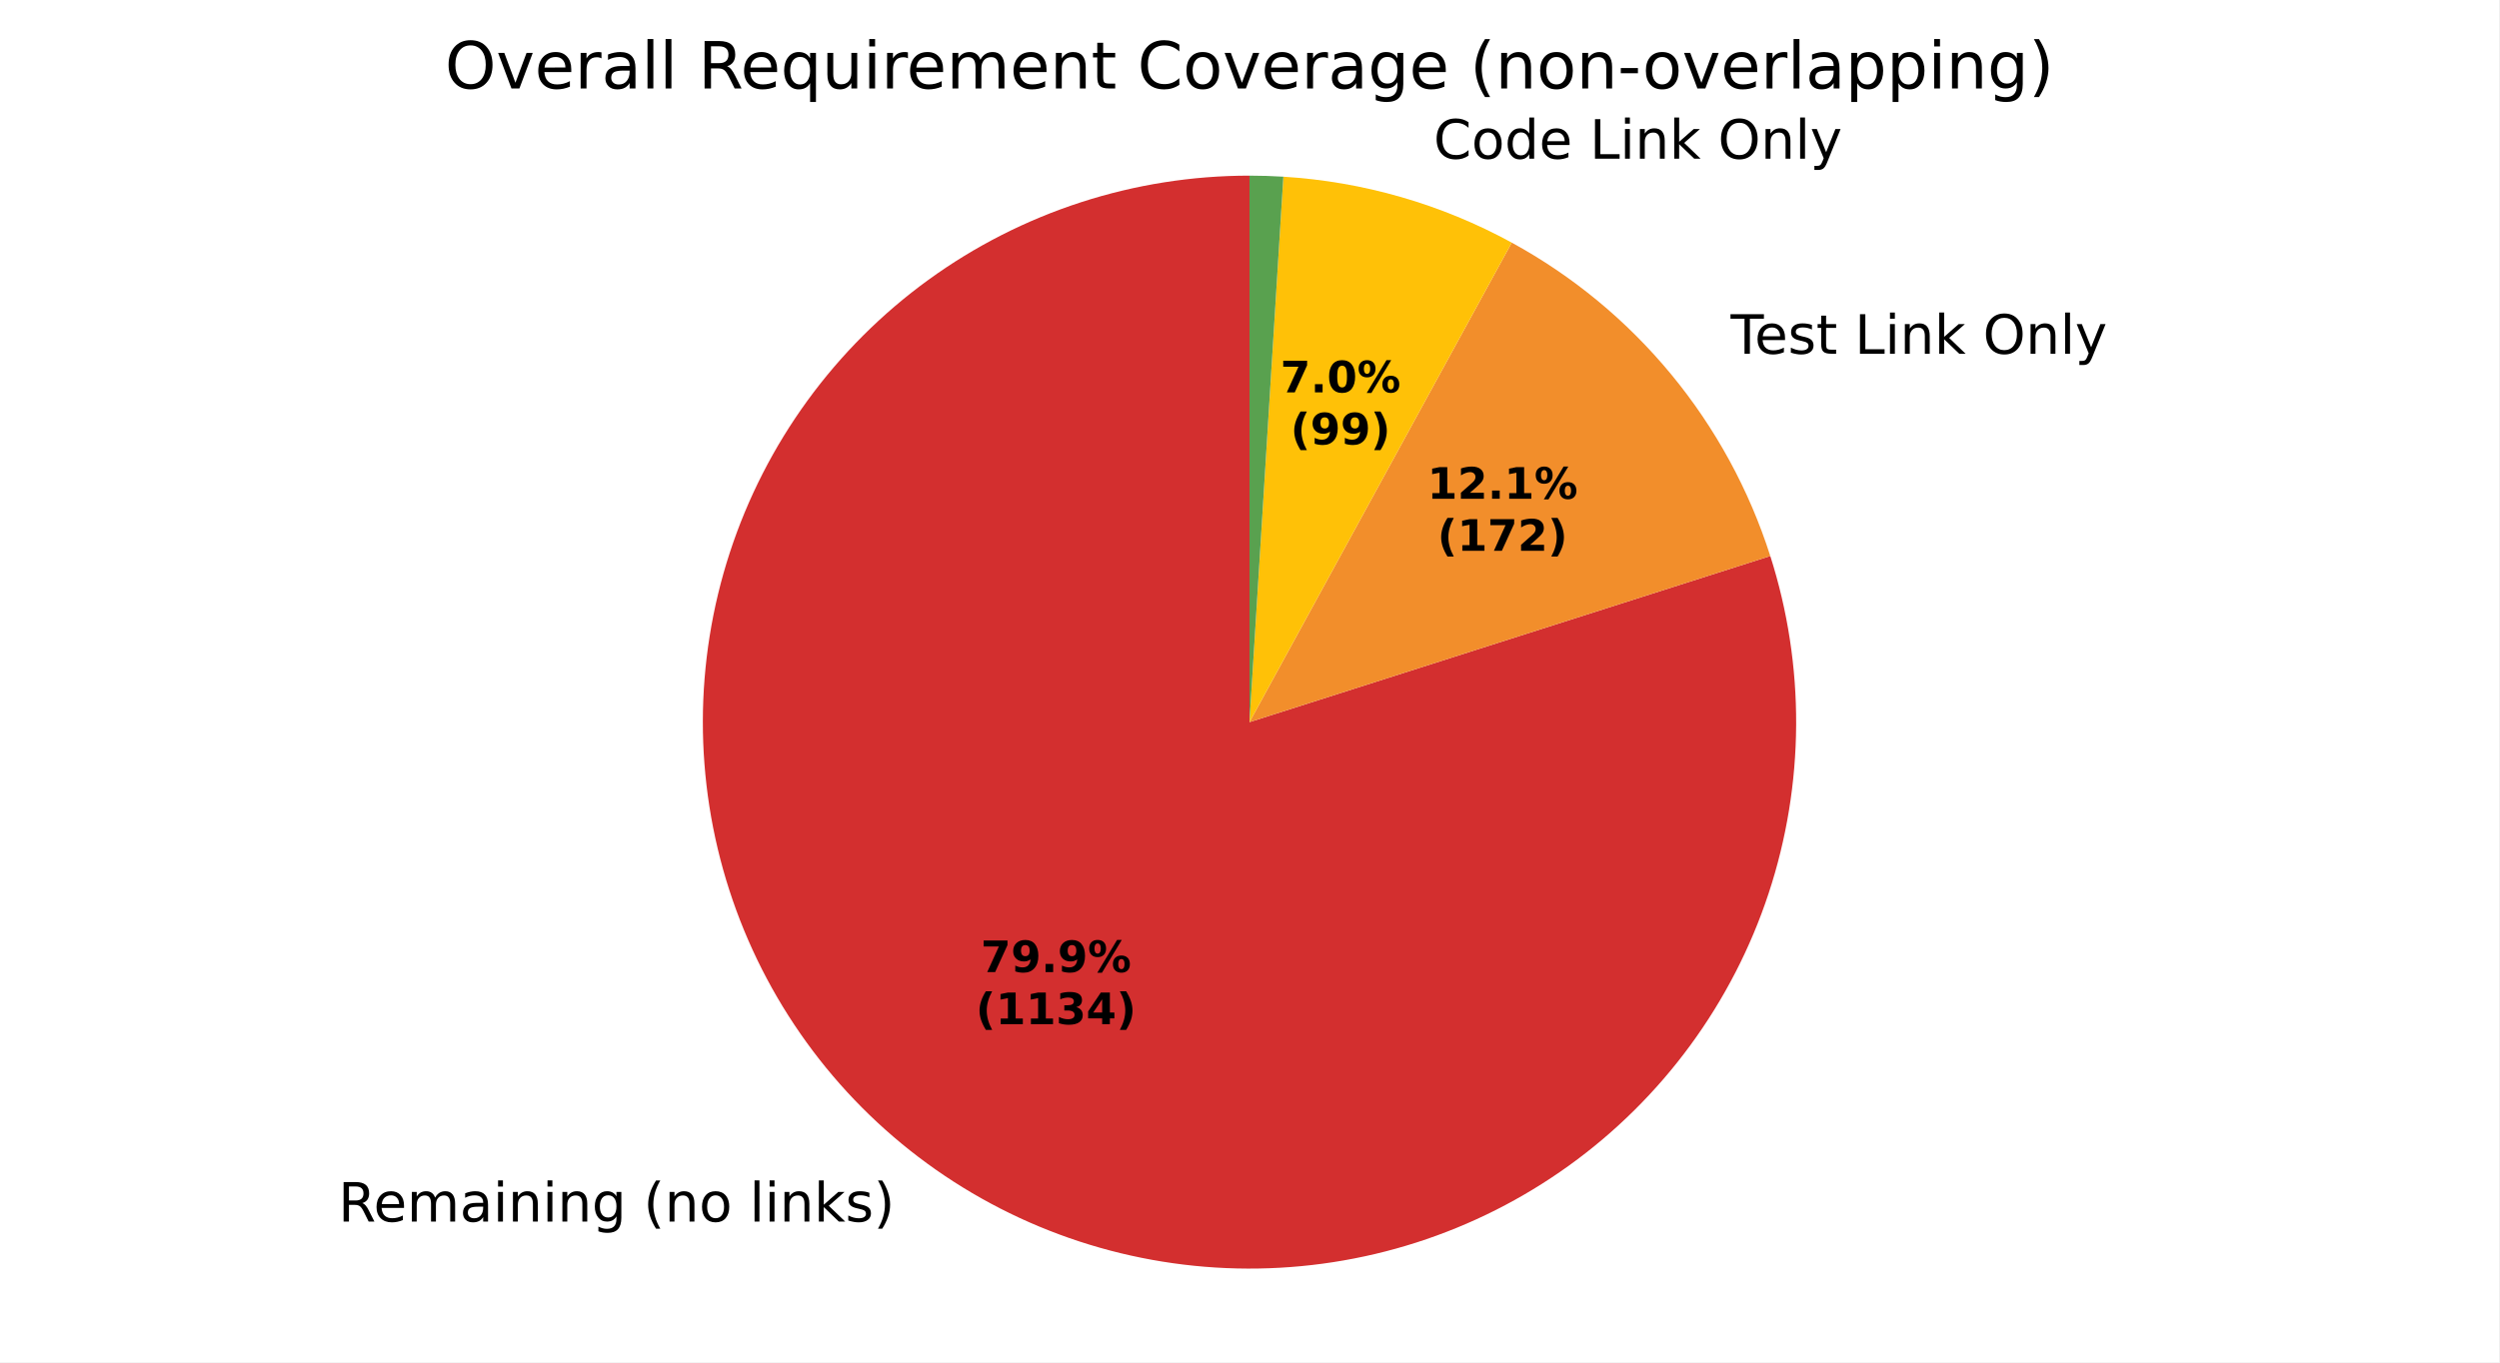
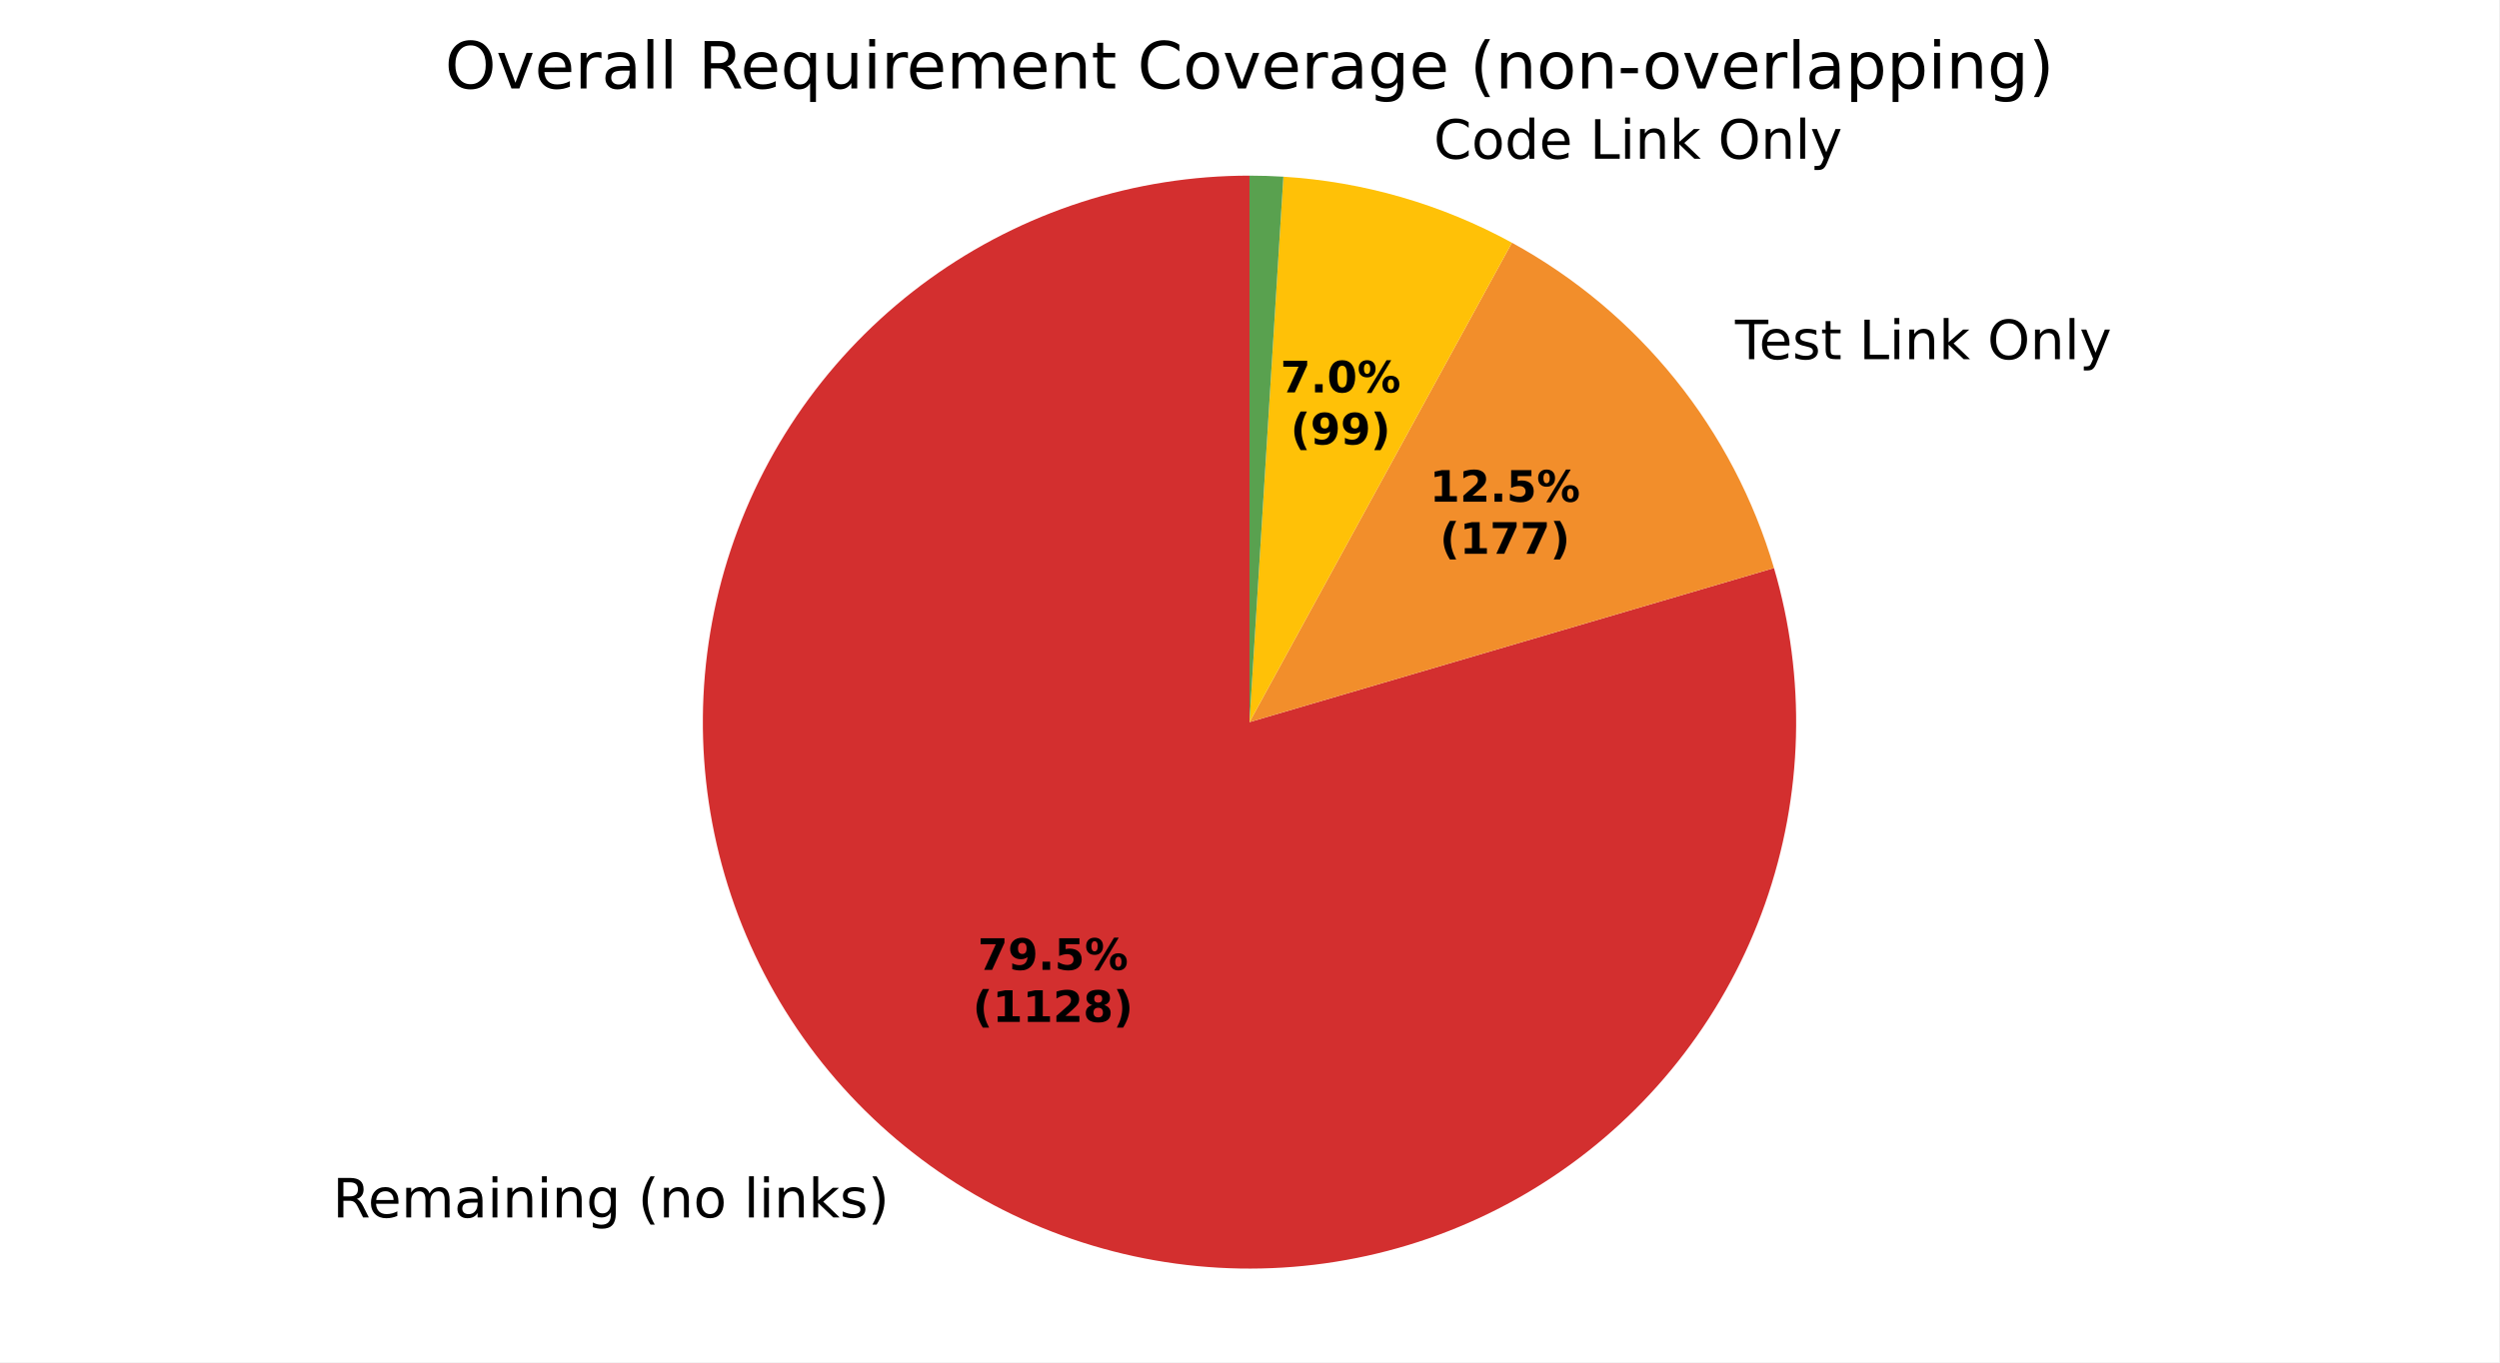
<svg xmlns="http://www.w3.org/2000/svg" xmlns:xlink="http://www.w3.org/1999/xlink" width="460.8pt" height="251.278pt" viewBox="0 0 460.8 251.278" version="1.1">
  <defs>
    <style type="text/css">*{stroke-linejoin: round; stroke-linecap: butt}</style>
  </defs>
  <g id="figure_1">
    <g id="patch_1">
      <path d="M 0 251.278  L 460.8 251.278  L 460.8 0  L 0 0  z " style="fill: #ffffff" />
    </g>
    <g id="axes_1">
      <g id="patch_2">
-         <path d="M 230.4 32.398  C 219.834 32.398 209.333 34.059 199.283 37.321  C 189.233 40.583 179.758 45.405 171.205 51.61  C 162.653 57.815 155.129 65.326 148.91 73.868  C 142.691 82.41 137.853 91.877 134.575 101.922  C 131.296 111.967 129.618 122.465 129.6 133.031  C 129.583 143.597 131.227 154.1 134.472 164.156  C 137.717 174.211 142.523 183.695 148.714 192.257  C 154.904 200.82 162.403 208.356 170.935 214.589  C 179.466 220.823 188.925 225.676 198.965 228.971  C 209.004 232.266 219.499 233.962 230.065 233.998  C 240.631 234.033 251.138 232.406 261.199 229.178  C 271.259 225.949 280.75 221.159 289.323 214.983  C 297.896 208.806 305.445 201.32 311.692 192.798  C 317.94 184.277 322.809 174.826 326.121 164.792  C 329.432 154.759 331.146 144.266 331.199 133.7  C 331.251 123.134 329.642 112.625 326.431 102.559  L 230.4 133.198  z " style="fill: #d32f2f" />
+         <path d="M 230.4 32.398  C 219.883 32.398 209.43 34.044 199.421 37.277  C 189.413 40.509 179.971 45.288 171.441 51.44  C 162.91 57.592 155.394 65.041 149.167 73.517  C 142.94 81.992 138.078 91.391 134.757 101.37  C 131.436 111.35 129.697 121.788 129.604 132.305  C 129.511 142.822 131.064 153.289 134.208 163.326  C 137.351 173.363 142.046 182.846 148.122 191.431  C 154.198 200.015 161.581 207.597 170.001 213.899  C 178.421 220.201 187.776 225.146 197.726 228.556  C 207.675 231.965 218.098 233.796 228.614 233.982  C 239.129 234.169 249.61 232.708 259.674 229.654  C 269.738 226.599 279.263 221.988 287.901 215.989  C 296.539 209.989 304.186 202.674 310.562 194.31  C 316.939 185.946 321.967 176.635 325.464 166.716  C 328.961 156.797 330.885 146.391 331.164 135.878  C 331.444 125.364 330.076 114.871 327.111 104.78  L 230.4 133.198  z " style="fill: #d32f2f" />
      </g>
      <g id="patch_3">
-         <path d="M 326.431 102.559  C 322.53 90.333 316.33 78.963 308.164 69.063  C 299.999 59.162 290.017 50.911 278.757 44.755  L 230.4 133.198  z " style="fill: #f28e2b" />
+         <path d="M 327.111 104.78  C 323.385 92.098 317.2 80.272 308.909 69.977  C 300.619 59.682 290.384 51.117 278.788 44.772  L 230.4 133.198  z " style="fill: #f28e2b" />
      </g>
      <g id="patch_4">
-         <path d="M 278.757 44.755  C 272.289 41.218 265.452 38.402 258.37 36.356  C 251.288 34.311 244.002 33.048 236.645 32.592  L 230.4 133.198  z " style="fill: #ffc107" />
+         <path d="M 278.788 44.772  C 272.317 41.231 265.476 38.41 258.389 36.362  C 251.302 34.314 244.012 33.049 236.649 32.592  L 230.4 133.198  z " style="fill: #ffc107" />
      </g>
      <g id="patch_5">
-         <path d="M 236.645 32.592  C 235.605 32.527 234.565 32.479 233.524 32.447  C 232.483 32.414 231.441 32.398 230.4 32.398  L 230.4 133.198  z " style="fill: #59a14f" />
+         <path d="M 236.649 32.592  C 235.609 32.527 234.568 32.479 233.526 32.447  C 232.484 32.414 231.442 32.398 230.4 32.398  L 230.4 133.198  z " style="fill: #59a14f" />
      </g>
      <g id="matplotlib.axis_1" />
      <g id="matplotlib.axis_2" />
      <g id="text_1">
-         <g transform="translate(62.37734 225.3265) scale(0.1 -0.1)">
+         <g transform="translate(61.35009 224.5669) scale(0.1 -0.1)">
          <defs>
            <path id="DejaVuSans-35" d="M 2841 2188  Q 3044 2119 3236 1894  Q 3428 1669 3622 1275  L 4263 0  L 3584 0  L 2988 1197  Q 2756 1666 2539 1819  Q 2322 1972 1947 1972  L 1259 1972  L 1259 0  L 628 0  L 628 4666  L 2053 4666  Q 2853 4666 3247 4331  Q 3641 3997 3641 3322  Q 3641 2881 3436 2590  Q 3231 2300 2841 2188  z M 1259 4147  L 1259 2491  L 2053 2491  Q 2509 2491 2742 2702  Q 2975 2913 2975 3322  Q 2975 3731 2742 3939  Q 2509 4147 2053 4147  L 1259 4147  z " transform="scale(0.015625)" />
            <path id="DejaVuSans-48" d="M 3597 1894  L 3597 1613  L 953 1613  Q 991 1019 1311 708  Q 1631 397 2203 397  Q 2534 397 2845 478  Q 3156 559 3463 722  L 3463 178  Q 3153 47 2828 -22  Q 2503 -91 2169 -91  Q 1331 -91 842 396  Q 353 884 353 1716  Q 353 2575 817 3079  Q 1281 3584 2069 3584  Q 2775 3584 3186 3129  Q 3597 2675 3597 1894  z M 3022 2063  Q 3016 2534 2758 2815  Q 2500 3097 2075 3097  Q 1594 3097 1305 2825  Q 1016 2553 972 2059  L 3022 2063  z " transform="scale(0.015625)" />
            <path id="DejaVuSans-50" d="M 3328 2828  Q 3544 3216 3844 3400  Q 4144 3584 4550 3584  Q 5097 3584 5394 3201  Q 5691 2819 5691 2113  L 5691 0  L 5113 0  L 5113 2094  Q 5113 2597 4934 2840  Q 4756 3084 4391 3084  Q 3944 3084 3684 2787  Q 3425 2491 3425 1978  L 3425 0  L 2847 0  L 2847 2094  Q 2847 2600 2669 2842  Q 2491 3084 2119 3084  Q 1678 3084 1418 2786  Q 1159 2488 1159 1978  L 1159 0  L 581 0  L 581 3500  L 1159 3500  L 1159 2956  Q 1356 3278 1631 3431  Q 1906 3584 2284 3584  Q 2666 3584 2933 3390  Q 3200 3197 3328 2828  z " transform="scale(0.015625)" />
            <path id="DejaVuSans-44" d="M 2194 1759  Q 1497 1759 1228 1600  Q 959 1441 959 1056  Q 959 750 1161 570  Q 1363 391 1709 391  Q 2188 391 2477 730  Q 2766 1069 2766 1631  L 2766 1759  L 2194 1759  z M 3341 1997  L 3341 0  L 2766 0  L 2766 531  Q 2569 213 2275 61  Q 1981 -91 1556 -91  Q 1019 -91 701 211  Q 384 513 384 1019  Q 384 1609 779 1909  Q 1175 2209 1959 2209  L 2766 2209  L 2766 2266  Q 2766 2663 2505 2880  Q 2244 3097 1772 3097  Q 1472 3097 1187 3025  Q 903 2953 641 2809  L 641 3341  Q 956 3463 1253 3523  Q 1550 3584 1831 3584  Q 2591 3584 2966 3190  Q 3341 2797 3341 1997  z " transform="scale(0.015625)" />
            <path id="DejaVuSans-4c" d="M 603 3500  L 1178 3500  L 1178 0  L 603 0  L 603 3500  z M 603 4863  L 1178 4863  L 1178 4134  L 603 4134  L 603 4863  z " transform="scale(0.015625)" />
            <path id="DejaVuSans-51" d="M 3513 2113  L 3513 0  L 2938 0  L 2938 2094  Q 2938 2591 2744 2837  Q 2550 3084 2163 3084  Q 1697 3084 1428 2787  Q 1159 2491 1159 1978  L 1159 0  L 581 0  L 581 3500  L 1159 3500  L 1159 2956  Q 1366 3272 1645 3428  Q 1925 3584 2291 3584  Q 2894 3584 3203 3211  Q 3513 2838 3513 2113  z " transform="scale(0.015625)" />
            <path id="DejaVuSans-4a" d="M 2906 1791  Q 2906 2416 2648 2759  Q 2391 3103 1925 3103  Q 1463 3103 1205 2759  Q 947 2416 947 1791  Q 947 1169 1205 825  Q 1463 481 1925 481  Q 2391 481 2648 825  Q 2906 1169 2906 1791  z M 3481 434  Q 3481 -459 3084 -895  Q 2688 -1331 1869 -1331  Q 1566 -1331 1297 -1286  Q 1028 -1241 775 -1147  L 775 -588  Q 1028 -725 1275 -790  Q 1522 -856 1778 -856  Q 2344 -856 2625 -561  Q 2906 -266 2906 331  L 2906 616  Q 2728 306 2450 153  Q 2172 0 1784 0  Q 1141 0 747 490  Q 353 981 353 1791  Q 353 2603 747 3093  Q 1141 3584 1784 3584  Q 2172 3584 2450 3431  Q 2728 3278 2906 2969  L 2906 3500  L 3481 3500  L 3481 434  z " transform="scale(0.015625)" />
            <path id="DejaVuSans-3" transform="scale(0.015625)" />
            <path id="DejaVuSans-b" d="M 1984 4856  Q 1566 4138 1362 3434  Q 1159 2731 1159 2009  Q 1159 1288 1364 580  Q 1569 -128 1984 -844  L 1484 -844  Q 1016 -109 783 600  Q 550 1309 550 2009  Q 550 2706 781 3412  Q 1013 4119 1484 4856  L 1984 4856  z " transform="scale(0.015625)" />
            <path id="DejaVuSans-52" d="M 1959 3097  Q 1497 3097 1228 2736  Q 959 2375 959 1747  Q 959 1119 1226 758  Q 1494 397 1959 397  Q 2419 397 2687 759  Q 2956 1122 2956 1747  Q 2956 2369 2687 2733  Q 2419 3097 1959 3097  z M 1959 3584  Q 2709 3584 3137 3096  Q 3566 2609 3566 1747  Q 3566 888 3137 398  Q 2709 -91 1959 -91  Q 1206 -91 779 398  Q 353 888 353 1747  Q 353 2609 779 3096  Q 1206 3584 1959 3584  z " transform="scale(0.015625)" />
            <path id="DejaVuSans-4f" d="M 603 4863  L 1178 4863  L 1178 0  L 603 0  L 603 4863  z " transform="scale(0.015625)" />
            <path id="DejaVuSans-4e" d="M 581 4863  L 1159 4863  L 1159 1991  L 2875 3500  L 3609 3500  L 1753 1863  L 3688 0  L 2938 0  L 1159 1709  L 1159 0  L 581 0  L 581 4863  z " transform="scale(0.015625)" />
            <path id="DejaVuSans-56" d="M 2834 3397  L 2834 2853  Q 2591 2978 2328 3040  Q 2066 3103 1784 3103  Q 1356 3103 1142 2972  Q 928 2841 928 2578  Q 928 2378 1081 2264  Q 1234 2150 1697 2047  L 1894 2003  Q 2506 1872 2764 1633  Q 3022 1394 3022 966  Q 3022 478 2636 193  Q 2250 -91 1575 -91  Q 1294 -91 989 -36  Q 684 19 347 128  L 347 722  Q 666 556 975 473  Q 1284 391 1588 391  Q 1994 391 2212 530  Q 2431 669 2431 922  Q 2431 1156 2273 1281  Q 2116 1406 1581 1522  L 1381 1569  Q 847 1681 609 1914  Q 372 2147 372 2553  Q 372 3047 722 3315  Q 1072 3584 1716 3584  Q 2034 3584 2315 3537  Q 2597 3491 2834 3397  z " transform="scale(0.015625)" />
            <path id="DejaVuSans-c" d="M 513 4856  L 1013 4856  Q 1481 4119 1714 3412  Q 1947 2706 1947 2009  Q 1947 1309 1714 600  Q 1481 -109 1013 -844  L 513 -844  Q 928 -128 1133 580  Q 1338 1288 1338 2009  Q 1338 2731 1133 3434  Q 928 4138 513 4856  z " transform="scale(0.015625)" />
          </defs>
          <use xlink:href="#DejaVuSans-35" />
          <use xlink:href="#DejaVuSans-48" transform="translate(65 0)" />
          <use xlink:href="#DejaVuSans-50" transform="translate(126.5312 0)" />
          <use xlink:href="#DejaVuSans-44" transform="translate(223.9375 0)" />
          <use xlink:href="#DejaVuSans-4c" transform="translate(285.2188 0)" />
          <use xlink:href="#DejaVuSans-51" transform="translate(313 0)" />
          <use xlink:href="#DejaVuSans-4c" transform="translate(376.375 0)" />
          <use xlink:href="#DejaVuSans-51" transform="translate(404.1562 0)" />
          <use xlink:href="#DejaVuSans-4a" transform="translate(467.5312 0)" />
          <use xlink:href="#DejaVuSans-3" transform="translate(531.0156 0)" />
          <use xlink:href="#DejaVuSans-b" transform="translate(562.7969 0)" />
          <use xlink:href="#DejaVuSans-51" transform="translate(601.8125 0)" />
          <use xlink:href="#DejaVuSans-52" transform="translate(665.1875 0)" />
          <use xlink:href="#DejaVuSans-3" transform="translate(726.375 0)" />
          <use xlink:href="#DejaVuSans-4f" transform="translate(758.1562 0)" />
          <use xlink:href="#DejaVuSans-4c" transform="translate(785.9375 0)" />
          <use xlink:href="#DejaVuSans-51" transform="translate(813.7188 0)" />
          <use xlink:href="#DejaVuSans-4e" transform="translate(877.0938 0)" />
          <use xlink:href="#DejaVuSans-56" transform="translate(935 0)" />
          <use xlink:href="#DejaVuSans-c" transform="translate(987.0938 0)" />
        </g>
      </g>
      <g id="text_2">
-         <g transform="translate(315.9408 65.2473) scale(0.1 -0.1)">
+         <g transform="translate(316.7603 66.25284) scale(0.1 -0.1)">
          <defs>
            <path id="DejaVuSans-37" d="M -19 4666  L 3928 4666  L 3928 4134  L 2272 4134  L 2272 0  L 1638 0  L 1638 4134  L -19 4134  L -19 4666  z " transform="scale(0.015625)" />
            <path id="DejaVuSans-57" d="M 1172 4494  L 1172 3500  L 2356 3500  L 2356 3053  L 1172 3053  L 1172 1153  Q 1172 725 1289 603  Q 1406 481 1766 481  L 2356 481  L 2356 0  L 1766 0  Q 1100 0 847 248  Q 594 497 594 1153  L 594 3053  L 172 3053  L 172 3500  L 594 3500  L 594 4494  L 1172 4494  z " transform="scale(0.015625)" />
            <path id="DejaVuSans-2f" d="M 628 4666  L 1259 4666  L 1259 531  L 3531 531  L 3531 0  L 628 0  L 628 4666  z " transform="scale(0.015625)" />
            <path id="DejaVuSans-32" d="M 2522 4238  Q 1834 4238 1429 3725  Q 1025 3213 1025 2328  Q 1025 1447 1429 934  Q 1834 422 2522 422  Q 3209 422 3611 934  Q 4013 1447 4013 2328  Q 4013 3213 3611 3725  Q 3209 4238 2522 4238  z M 2522 4750  Q 3503 4750 4090 4092  Q 4678 3434 4678 2328  Q 4678 1225 4090 567  Q 3503 -91 2522 -91  Q 1538 -91 948 565  Q 359 1222 359 2328  Q 359 3434 948 4092  Q 1538 4750 2522 4750  z " transform="scale(0.015625)" />
            <path id="DejaVuSans-5c" d="M 2059 -325  Q 1816 -950 1584 -1140  Q 1353 -1331 966 -1331  L 506 -1331  L 506 -850  L 844 -850  Q 1081 -850 1212 -737  Q 1344 -625 1503 -206  L 1606 56  L 191 3500  L 800 3500  L 1894 763  L 2988 3500  L 3597 3500  L 2059 -325  z " transform="scale(0.015625)" />
          </defs>
          <use xlink:href="#DejaVuSans-3" />
          <use xlink:href="#DejaVuSans-37" transform="translate(31.78125 0)" />
          <use xlink:href="#DejaVuSans-48" transform="translate(75.875 0)" />
          <use xlink:href="#DejaVuSans-56" transform="translate(137.4062 0)" />
          <use xlink:href="#DejaVuSans-57" transform="translate(189.5 0)" />
          <use xlink:href="#DejaVuSans-3" transform="translate(228.7031 0)" />
          <use xlink:href="#DejaVuSans-2f" transform="translate(260.4844 0)" />
          <use xlink:href="#DejaVuSans-4c" transform="translate(316.2031 0)" />
          <use xlink:href="#DejaVuSans-51" transform="translate(343.9844 0)" />
          <use xlink:href="#DejaVuSans-4e" transform="translate(407.3594 0)" />
          <use xlink:href="#DejaVuSans-3" transform="translate(465.2656 0)" />
          <use xlink:href="#DejaVuSans-32" transform="translate(497.0469 0)" />
          <use xlink:href="#DejaVuSans-51" transform="translate(575.7656 0)" />
          <use xlink:href="#DejaVuSans-4f" transform="translate(639.1406 0)" />
          <use xlink:href="#DejaVuSans-5c" transform="translate(666.9219 0)" />
        </g>
      </g>
      <g id="text_3">
-         <g transform="translate(261.1671 29.27031) scale(0.1 -0.1)">
+         <g transform="translate(261.1882 29.27642) scale(0.1 -0.1)">
          <defs>
            <path id="DejaVuSans-26" d="M 4122 4306  L 4122 3641  Q 3803 3938 3442 4084  Q 3081 4231 2675 4231  Q 1875 4231 1450 3742  Q 1025 3253 1025 2328  Q 1025 1406 1450 917  Q 1875 428 2675 428  Q 3081 428 3442 575  Q 3803 722 4122 1019  L 4122 359  Q 3791 134 3420 21  Q 3050 -91 2638 -91  Q 1578 -91 968 557  Q 359 1206 359 2328  Q 359 3453 968 4101  Q 1578 4750 2638 4750  Q 3056 4750 3426 4639  Q 3797 4528 4122 4306  z " transform="scale(0.015625)" />
            <path id="DejaVuSans-47" d="M 2906 2969  L 2906 4863  L 3481 4863  L 3481 0  L 2906 0  L 2906 525  Q 2725 213 2448 61  Q 2172 -91 1784 -91  Q 1150 -91 751 415  Q 353 922 353 1747  Q 353 2572 751 3078  Q 1150 3584 1784 3584  Q 2172 3584 2448 3432  Q 2725 3281 2906 2969  z M 947 1747  Q 947 1113 1208 752  Q 1469 391 1925 391  Q 2381 391 2643 752  Q 2906 1113 2906 1747  Q 2906 2381 2643 2742  Q 2381 3103 1925 3103  Q 1469 3103 1208 2742  Q 947 2381 947 1747  z " transform="scale(0.015625)" />
          </defs>
          <use xlink:href="#DejaVuSans-3" />
          <use xlink:href="#DejaVuSans-26" transform="translate(31.78125 0)" />
          <use xlink:href="#DejaVuSans-52" transform="translate(101.6094 0)" />
          <use xlink:href="#DejaVuSans-47" transform="translate(162.7969 0)" />
          <use xlink:href="#DejaVuSans-48" transform="translate(226.2812 0)" />
          <use xlink:href="#DejaVuSans-3" transform="translate(287.8125 0)" />
          <use xlink:href="#DejaVuSans-2f" transform="translate(319.5938 0)" />
          <use xlink:href="#DejaVuSans-4c" transform="translate(375.3125 0)" />
          <use xlink:href="#DejaVuSans-51" transform="translate(403.0938 0)" />
          <use xlink:href="#DejaVuSans-4e" transform="translate(466.4688 0)" />
          <use xlink:href="#DejaVuSans-3" transform="translate(524.375 0)" />
          <use xlink:href="#DejaVuSans-32" transform="translate(556.1562 0)" />
          <use xlink:href="#DejaVuSans-51" transform="translate(634.875 0)" />
          <use xlink:href="#DejaVuSans-4f" transform="translate(698.25 0)" />
          <use xlink:href="#DejaVuSans-5c" transform="translate(726.0312 0)" />
        </g>
      </g>
      <g id="text_4">
-         <g transform="translate(180.844 179.3102) scale(0.08 -0.08)">
+         <g transform="translate(180.2837 178.8959) scale(0.08 -0.08)">
          <defs>
            <path id="DejaVuSans-Bold-1a" d="M 428 4666  L 3944 4666  L 3944 3988  L 2125 0  L 953 0  L 2675 3781  L 428 3781  L 428 4666  z " transform="scale(0.015625)" />
            <path id="DejaVuSans-Bold-1c" d="M 641 103  L 641 966  Q 928 831 1190 764  Q 1453 697 1709 697  Q 2247 697 2547 995  Q 2847 1294 2900 1881  Q 2688 1725 2447 1647  Q 2206 1569 1925 1569  Q 1209 1569 770 1986  Q 331 2403 331 3084  Q 331 3838 820 4291  Q 1309 4744 2131 4744  Q 3044 4744 3544 4128  Q 4044 3513 4044 2388  Q 4044 1231 3459 570  Q 2875 -91 1856 -91  Q 1528 -91 1228 -42  Q 928 6 641 103  z M 2125 2350  Q 2441 2350 2600 2554  Q 2759 2759 2759 3169  Q 2759 3575 2600 3781  Q 2441 3988 2125 3988  Q 1809 3988 1650 3781  Q 1491 3575 1491 3169  Q 1491 2759 1650 2554  Q 1809 2350 2125 2350  z " transform="scale(0.015625)" />
            <path id="DejaVuSans-Bold-11" d="M 653 1209  L 1778 1209  L 1778 0  L 653 0  L 653 1209  z " transform="scale(0.015625)" />
+             <path id="DejaVuSans-Bold-18" d="M 678 4666  L 3669 4666  L 3669 3781  L 1638 3781  L 1638 3059  Q 1775 3097 1914 3117  Q 2053 3138 2203 3138  Q 3056 3138 3531 2711  Q 4006 2284 4006 1522  Q 4006 766 3489 337  Q 2972 -91 2053 -91  Q 1656 -91 1267 -14  Q 878 63 494 219  L 494 1166  Q 875 947 1217 837  Q 1559 728 1863 728  Q 2300 728 2551 942  Q 2803 1156 2803 1522  Q 2803 1891 2551 2103  Q 2300 2316 1863 2316  Q 1603 2316 1309 2248  Q 1016 2181 678 2041  L 678 4666  z " transform="scale(0.015625)" />
            <path id="DejaVuSans-Bold-8" d="M 4959 1925  Q 4738 1925 4616 1733  Q 4494 1541 4494 1184  Q 4494 825 4614 633  Q 4734 441 4959 441  Q 5184 441 5303 633  Q 5422 825 5422 1184  Q 5422 1541 5301 1733  Q 5181 1925 4959 1925  z M 4959 2450  Q 5541 2450 5875 2112  Q 6209 1775 6209 1184  Q 6209 594 5875 251  Q 5541 -91 4959 -91  Q 4378 -91 4042 251  Q 3706 594 3706 1184  Q 3706 1772 4042 2111  Q 4378 2450 4959 2450  z M 2094 -91  L 1403 -91  L 4319 4750  L 5013 4750  L 2094 -91  z M 1453 4750  Q 2034 4750 2367 4411  Q 2700 4072 2700 3481  Q 2700 2891 2367 2550  Q 2034 2209 1453 2209  Q 872 2209 539 2550  Q 206 2891 206 3481  Q 206 4072 539 4411  Q 872 4750 1453 4750  z M 1453 4225  Q 1228 4225 1106 4031  Q 984 3838 984 3481  Q 984 3122 1106 2926  Q 1228 2731 1453 2731  Q 1678 2731 1798 2926  Q 1919 3122 1919 3481  Q 1919 3838 1797 4031  Q 1675 4225 1453 4225  z " transform="scale(0.015625)" />
          </defs>
          <use xlink:href="#DejaVuSans-Bold-1a" />
          <use xlink:href="#DejaVuSans-Bold-1c" transform="translate(69.57812 0)" />
          <use xlink:href="#DejaVuSans-Bold-11" transform="translate(139.1562 0)" />
-           <use xlink:href="#DejaVuSans-Bold-1c" transform="translate(177.1406 0)" />
+           <use xlink:href="#DejaVuSans-Bold-18" transform="translate(177.1406 0)" />
          <use xlink:href="#DejaVuSans-Bold-8" transform="translate(246.7188 0)" />
        </g>
-         <g transform="translate(179.9321 188.9118) scale(0.08 -0.08)">
+         <g transform="translate(179.3718 188.4974) scale(0.08 -0.08)">
          <defs>
            <path id="DejaVuSans-Bold-b" d="M 2413 -844  L 1484 -844  Q 1006 -72 778 623  Q 550 1319 550 2003  Q 550 2688 779 3389  Q 1009 4091 1484 4856  L 2413 4856  Q 2013 4116 1813 3408  Q 1613 2700 1613 2009  Q 1613 1319 1811 609  Q 2009 -100 2413 -844  z " transform="scale(0.015625)" />
            <path id="DejaVuSans-Bold-14" d="M 750 831  L 1813 831  L 1813 3847  L 722 3622  L 722 4441  L 1806 4666  L 2950 4666  L 2950 831  L 4013 831  L 4013 0  L 750 0  L 750 831  z " transform="scale(0.015625)" />
-             <path id="DejaVuSans-Bold-16" d="M 2981 2516  Q 3453 2394 3698 2092  Q 3944 1791 3944 1325  Q 3944 631 3412 270  Q 2881 -91 1863 -91  Q 1503 -91 1142 -33  Q 781 25 428 141  L 428 1069  Q 766 900 1098 814  Q 1431 728 1753 728  Q 2231 728 2486 893  Q 2741 1059 2741 1369  Q 2741 1688 2480 1852  Q 2219 2016 1709 2016  L 1228 2016  L 1228 2791  L 1734 2791  Q 2188 2791 2409 2933  Q 2631 3075 2631 3366  Q 2631 3634 2415 3781  Q 2200 3928 1806 3928  Q 1516 3928 1219 3862  Q 922 3797 628 3669  L 628 4550  Q 984 4650 1334 4700  Q 1684 4750 2022 4750  Q 2931 4750 3382 4451  Q 3834 4153 3834 3553  Q 3834 3144 3618 2883  Q 3403 2622 2981 2516  z " transform="scale(0.015625)" />
-             <path id="DejaVuSans-Bold-17" d="M 2356 3675  L 1038 1722  L 2356 1722  L 2356 3675  z M 2156 4666  L 3494 4666  L 3494 1722  L 4159 1722  L 4159 850  L 3494 850  L 3494 0  L 2356 0  L 2356 850  L 288 850  L 288 1881  L 2156 4666  z " transform="scale(0.015625)" />
+             <path id="DejaVuSans-Bold-15" d="M 1844 884  L 3897 884  L 3897 0  L 506 0  L 506 884  L 2209 2388  Q 2438 2594 2547 2791  Q 2656 2988 2656 3200  Q 2656 3528 2436 3728  Q 2216 3928 1850 3928  Q 1569 3928 1234 3808  Q 900 3688 519 3450  L 519 4475  Q 925 4609 1322 4679  Q 1719 4750 2100 4750  Q 2938 4750 3402 4381  Q 3866 4013 3866 3353  Q 3866 2972 3669 2642  Q 3472 2313 2841 1759  L 1844 884  z " transform="scale(0.015625)" />
+             <path id="DejaVuSans-Bold-1b" d="M 2228 2088  Q 1891 2088 1709 1903  Q 1528 1719 1528 1375  Q 1528 1031 1709 848  Q 1891 666 2228 666  Q 2563 666 2741 848  Q 2919 1031 2919 1375  Q 2919 1722 2741 1905  Q 2563 2088 2228 2088  z M 1350 2484  Q 925 2613 709 2878  Q 494 3144 494 3541  Q 494 4131 934 4440  Q 1375 4750 2228 4750  Q 3075 4750 3515 4442  Q 3956 4134 3956 3541  Q 3956 3144 3739 2878  Q 3522 2613 3097 2484  Q 3572 2353 3814 2058  Q 4056 1763 4056 1313  Q 4056 619 3595 264  Q 3134 -91 2228 -91  Q 1319 -91 855 264  Q 391 619 391 1313  Q 391 1763 633 2058  Q 875 2353 1350 2484  z M 1631 3419  Q 1631 3141 1786 2991  Q 1941 2841 2228 2841  Q 2509 2841 2662 2991  Q 2816 3141 2816 3419  Q 2816 3697 2662 3845  Q 2509 3994 2228 3994  Q 1941 3994 1786 3844  Q 1631 3694 1631 3419  z " transform="scale(0.015625)" />
            <path id="DejaVuSans-Bold-c" d="M 513 -844  Q 913 -100 1113 609  Q 1313 1319 1313 2009  Q 1313 2700 1113 3408  Q 913 4116 513 4856  L 1441 4856  Q 1916 4091 2145 3389  Q 2375 2688 2375 2003  Q 2375 1319 2147 623  Q 1919 -72 1441 -844  L 513 -844  z " transform="scale(0.015625)" />
          </defs>
          <use xlink:href="#DejaVuSans-Bold-b" />
          <use xlink:href="#DejaVuSans-Bold-14" transform="translate(45.70312 0)" />
          <use xlink:href="#DejaVuSans-Bold-14" transform="translate(115.2812 0)" />
-           <use xlink:href="#DejaVuSans-Bold-16" transform="translate(184.8594 0)" />
-           <use xlink:href="#DejaVuSans-Bold-17" transform="translate(254.4375 0)" />
+           <use xlink:href="#DejaVuSans-Bold-15" transform="translate(184.8594 0)" />
+           <use xlink:href="#DejaVuSans-Bold-1b" transform="translate(254.4375 0)" />
          <use xlink:href="#DejaVuSans-Bold-c" transform="translate(324.0156 0)" />
        </g>
      </g>
      <g id="text_5">
-         <g transform="translate(263.1818 91.99427) scale(0.08 -0.08)">
-           <defs>
-             <path id="DejaVuSans-Bold-15" d="M 1844 884  L 3897 884  L 3897 0  L 506 0  L 506 884  L 2209 2388  Q 2438 2594 2547 2791  Q 2656 2988 2656 3200  Q 2656 3528 2436 3728  Q 2216 3928 1850 3928  Q 1569 3928 1234 3808  Q 900 3688 519 3450  L 519 4475  Q 925 4609 1322 4679  Q 1719 4750 2100 4750  Q 2938 4750 3402 4381  Q 3866 4013 3866 3353  Q 3866 2972 3669 2642  Q 3472 2313 2841 1759  L 1844 884  z " transform="scale(0.015625)" />
-           </defs>
+         <g transform="translate(263.6287 92.54274) scale(0.08 -0.08)">
          <use xlink:href="#DejaVuSans-Bold-14" />
          <use xlink:href="#DejaVuSans-Bold-15" transform="translate(69.57812 0)" />
          <use xlink:href="#DejaVuSans-Bold-11" transform="translate(139.1562 0)" />
-           <use xlink:href="#DejaVuSans-Bold-14" transform="translate(177.1406 0)" />
+           <use xlink:href="#DejaVuSans-Bold-18" transform="translate(177.1406 0)" />
          <use xlink:href="#DejaVuSans-Bold-8" transform="translate(246.7188 0)" />
        </g>
-         <g transform="translate(265.053 101.5958) scale(0.08 -0.08)">
+         <g transform="translate(265.5 102.1443) scale(0.08 -0.08)">
          <use xlink:href="#DejaVuSans-Bold-b" />
          <use xlink:href="#DejaVuSans-Bold-14" transform="translate(45.70312 0)" />
          <use xlink:href="#DejaVuSans-Bold-1a" transform="translate(115.2812 0)" />
-           <use xlink:href="#DejaVuSans-Bold-15" transform="translate(184.8594 0)" />
+           <use xlink:href="#DejaVuSans-Bold-1a" transform="translate(184.8594 0)" />
          <use xlink:href="#DejaVuSans-Bold-c" transform="translate(254.4375 0)" />
        </g>
      </g>
      <g id="text_6">
-         <g transform="translate(236.0883 72.37046) scale(0.08 -0.08)">
+         <g transform="translate(236.0998 72.37378) scale(0.08 -0.08)">
          <defs>
            <path id="DejaVuSans-Bold-13" d="M 2944 2338  Q 2944 3213 2780 3570  Q 2616 3928 2228 3928  Q 1841 3928 1675 3570  Q 1509 3213 1509 2338  Q 1509 1453 1675 1090  Q 1841 728 2228 728  Q 2613 728 2778 1090  Q 2944 1453 2944 2338  z M 4147 2328  Q 4147 1169 3647 539  Q 3147 -91 2228 -91  Q 1306 -91 806 539  Q 306 1169 306 2328  Q 306 3491 806 4120  Q 1306 4750 2228 4750  Q 3147 4750 3647 4120  Q 4147 3491 4147 2328  z " transform="scale(0.015625)" />
          </defs>
          <use xlink:href="#DejaVuSans-Bold-1a" />
          <use xlink:href="#DejaVuSans-Bold-11" transform="translate(69.57812 0)" />
          <use xlink:href="#DejaVuSans-Bold-13" transform="translate(107.5625 0)" />
          <use xlink:href="#DejaVuSans-Bold-8" transform="translate(177.1406 0)" />
        </g>
-         <g transform="translate(237.9596 81.97202) scale(0.08 -0.08)">
+         <g transform="translate(237.9711 81.97535) scale(0.08 -0.08)">
          <use xlink:href="#DejaVuSans-Bold-b" />
          <use xlink:href="#DejaVuSans-Bold-1c" transform="translate(45.70312 0)" />
          <use xlink:href="#DejaVuSans-Bold-1c" transform="translate(115.2812 0)" />
          <use xlink:href="#DejaVuSans-Bold-c" transform="translate(184.8594 0)" />
        </g>
      </g>
      <g id="text_7">
        <g transform="translate(82.04438 16.31812) scale(0.12 -0.12)">
          <defs>
            <path id="DejaVuSans-59" d="M 191 3500  L 800 3500  L 1894 563  L 2988 3500  L 3597 3500  L 2284 0  L 1503 0  L 191 3500  z " transform="scale(0.015625)" />
            <path id="DejaVuSans-55" d="M 2631 2963  Q 2534 3019 2420 3045  Q 2306 3072 2169 3072  Q 1681 3072 1420 2755  Q 1159 2438 1159 1844  L 1159 0  L 581 0  L 581 3500  L 1159 3500  L 1159 2956  Q 1341 3275 1631 3429  Q 1922 3584 2338 3584  Q 2397 3584 2469 3576  Q 2541 3569 2628 3553  L 2631 2963  z " transform="scale(0.015625)" />
            <path id="DejaVuSans-54" d="M 947 1747  Q 947 1113 1208 752  Q 1469 391 1925 391  Q 2381 391 2643 752  Q 2906 1113 2906 1747  Q 2906 2381 2643 2742  Q 2381 3103 1925 3103  Q 1469 3103 1208 2742  Q 947 2381 947 1747  z M 2906 525  Q 2725 213 2448 61  Q 2172 -91 1784 -91  Q 1150 -91 751 415  Q 353 922 353 1747  Q 353 2572 751 3078  Q 1150 3584 1784 3584  Q 2172 3584 2448 3432  Q 2725 3281 2906 2969  L 2906 3500  L 3481 3500  L 3481 -1331  L 2906 -1331  L 2906 525  z " transform="scale(0.015625)" />
            <path id="DejaVuSans-58" d="M 544 1381  L 544 3500  L 1119 3500  L 1119 1403  Q 1119 906 1312 657  Q 1506 409 1894 409  Q 2359 409 2629 706  Q 2900 1003 2900 1516  L 2900 3500  L 3475 3500  L 3475 0  L 2900 0  L 2900 538  Q 2691 219 2414 64  Q 2138 -91 1772 -91  Q 1169 -91 856 284  Q 544 659 544 1381  z M 1991 3584  L 1991 3584  z " transform="scale(0.015625)" />
            <path id="DejaVuSans-10" d="M 313 2009  L 1997 2009  L 1997 1497  L 313 1497  L 313 2009  z " transform="scale(0.015625)" />
            <path id="DejaVuSans-53" d="M 1159 525  L 1159 -1331  L 581 -1331  L 581 3500  L 1159 3500  L 1159 2969  Q 1341 3281 1617 3432  Q 1894 3584 2278 3584  Q 2916 3584 3314 3078  Q 3713 2572 3713 1747  Q 3713 922 3314 415  Q 2916 -91 2278 -91  Q 1894 -91 1617 61  Q 1341 213 1159 525  z M 3116 1747  Q 3116 2381 2855 2742  Q 2594 3103 2138 3103  Q 1681 3103 1420 2742  Q 1159 2381 1159 1747  Q 1159 1113 1420 752  Q 1681 391 2138 391  Q 2594 391 2855 752  Q 3116 1113 3116 1747  z " transform="scale(0.015625)" />
          </defs>
          <use xlink:href="#DejaVuSans-32" />
          <use xlink:href="#DejaVuSans-59" transform="translate(78.71875 0)" />
          <use xlink:href="#DejaVuSans-48" transform="translate(137.9062 0)" />
          <use xlink:href="#DejaVuSans-55" transform="translate(199.4375 0)" />
          <use xlink:href="#DejaVuSans-44" transform="translate(240.5469 0)" />
          <use xlink:href="#DejaVuSans-4f" transform="translate(301.8281 0)" />
          <use xlink:href="#DejaVuSans-4f" transform="translate(329.6094 0)" />
          <use xlink:href="#DejaVuSans-3" transform="translate(357.3906 0)" />
          <use xlink:href="#DejaVuSans-35" transform="translate(389.1719 0)" />
          <use xlink:href="#DejaVuSans-48" transform="translate(454.1719 0)" />
          <use xlink:href="#DejaVuSans-54" transform="translate(515.7031 0)" />
          <use xlink:href="#DejaVuSans-58" transform="translate(579.1875 0)" />
          <use xlink:href="#DejaVuSans-4c" transform="translate(642.5625 0)" />
          <use xlink:href="#DejaVuSans-55" transform="translate(670.3438 0)" />
          <use xlink:href="#DejaVuSans-48" transform="translate(709.25 0)" />
          <use xlink:href="#DejaVuSans-50" transform="translate(770.7812 0)" />
          <use xlink:href="#DejaVuSans-48" transform="translate(868.1875 0)" />
          <use xlink:href="#DejaVuSans-51" transform="translate(929.7188 0)" />
          <use xlink:href="#DejaVuSans-57" transform="translate(993.0938 0)" />
          <use xlink:href="#DejaVuSans-3" transform="translate(1032.297 0)" />
          <use xlink:href="#DejaVuSans-26" transform="translate(1064.078 0)" />
          <use xlink:href="#DejaVuSans-52" transform="translate(1133.906 0)" />
          <use xlink:href="#DejaVuSans-59" transform="translate(1195.094 0)" />
          <use xlink:href="#DejaVuSans-48" transform="translate(1254.281 0)" />
          <use xlink:href="#DejaVuSans-55" transform="translate(1315.812 0)" />
          <use xlink:href="#DejaVuSans-44" transform="translate(1356.922 0)" />
          <use xlink:href="#DejaVuSans-4a" transform="translate(1418.203 0)" />
          <use xlink:href="#DejaVuSans-48" transform="translate(1481.688 0)" />
          <use xlink:href="#DejaVuSans-3" transform="translate(1543.219 0)" />
          <use xlink:href="#DejaVuSans-b" transform="translate(1575 0)" />
          <use xlink:href="#DejaVuSans-51" transform="translate(1614.016 0)" />
          <use xlink:href="#DejaVuSans-52" transform="translate(1677.391 0)" />
          <use xlink:href="#DejaVuSans-51" transform="translate(1738.578 0)" />
          <use xlink:href="#DejaVuSans-10" transform="translate(1801.953 0)" />
          <use xlink:href="#DejaVuSans-52" transform="translate(1839.891 0)" />
          <use xlink:href="#DejaVuSans-59" transform="translate(1901.078 0)" />
          <use xlink:href="#DejaVuSans-48" transform="translate(1960.266 0)" />
          <use xlink:href="#DejaVuSans-55" transform="translate(2021.797 0)" />
          <use xlink:href="#DejaVuSans-4f" transform="translate(2062.906 0)" />
          <use xlink:href="#DejaVuSans-44" transform="translate(2090.688 0)" />
          <use xlink:href="#DejaVuSans-53" transform="translate(2151.969 0)" />
          <use xlink:href="#DejaVuSans-53" transform="translate(2215.453 0)" />
          <use xlink:href="#DejaVuSans-4c" transform="translate(2278.938 0)" />
          <use xlink:href="#DejaVuSans-51" transform="translate(2306.719 0)" />
          <use xlink:href="#DejaVuSans-4a" transform="translate(2370.094 0)" />
          <use xlink:href="#DejaVuSans-c" transform="translate(2433.578 0)" />
        </g>
      </g>
    </g>
  </g>
</svg>
